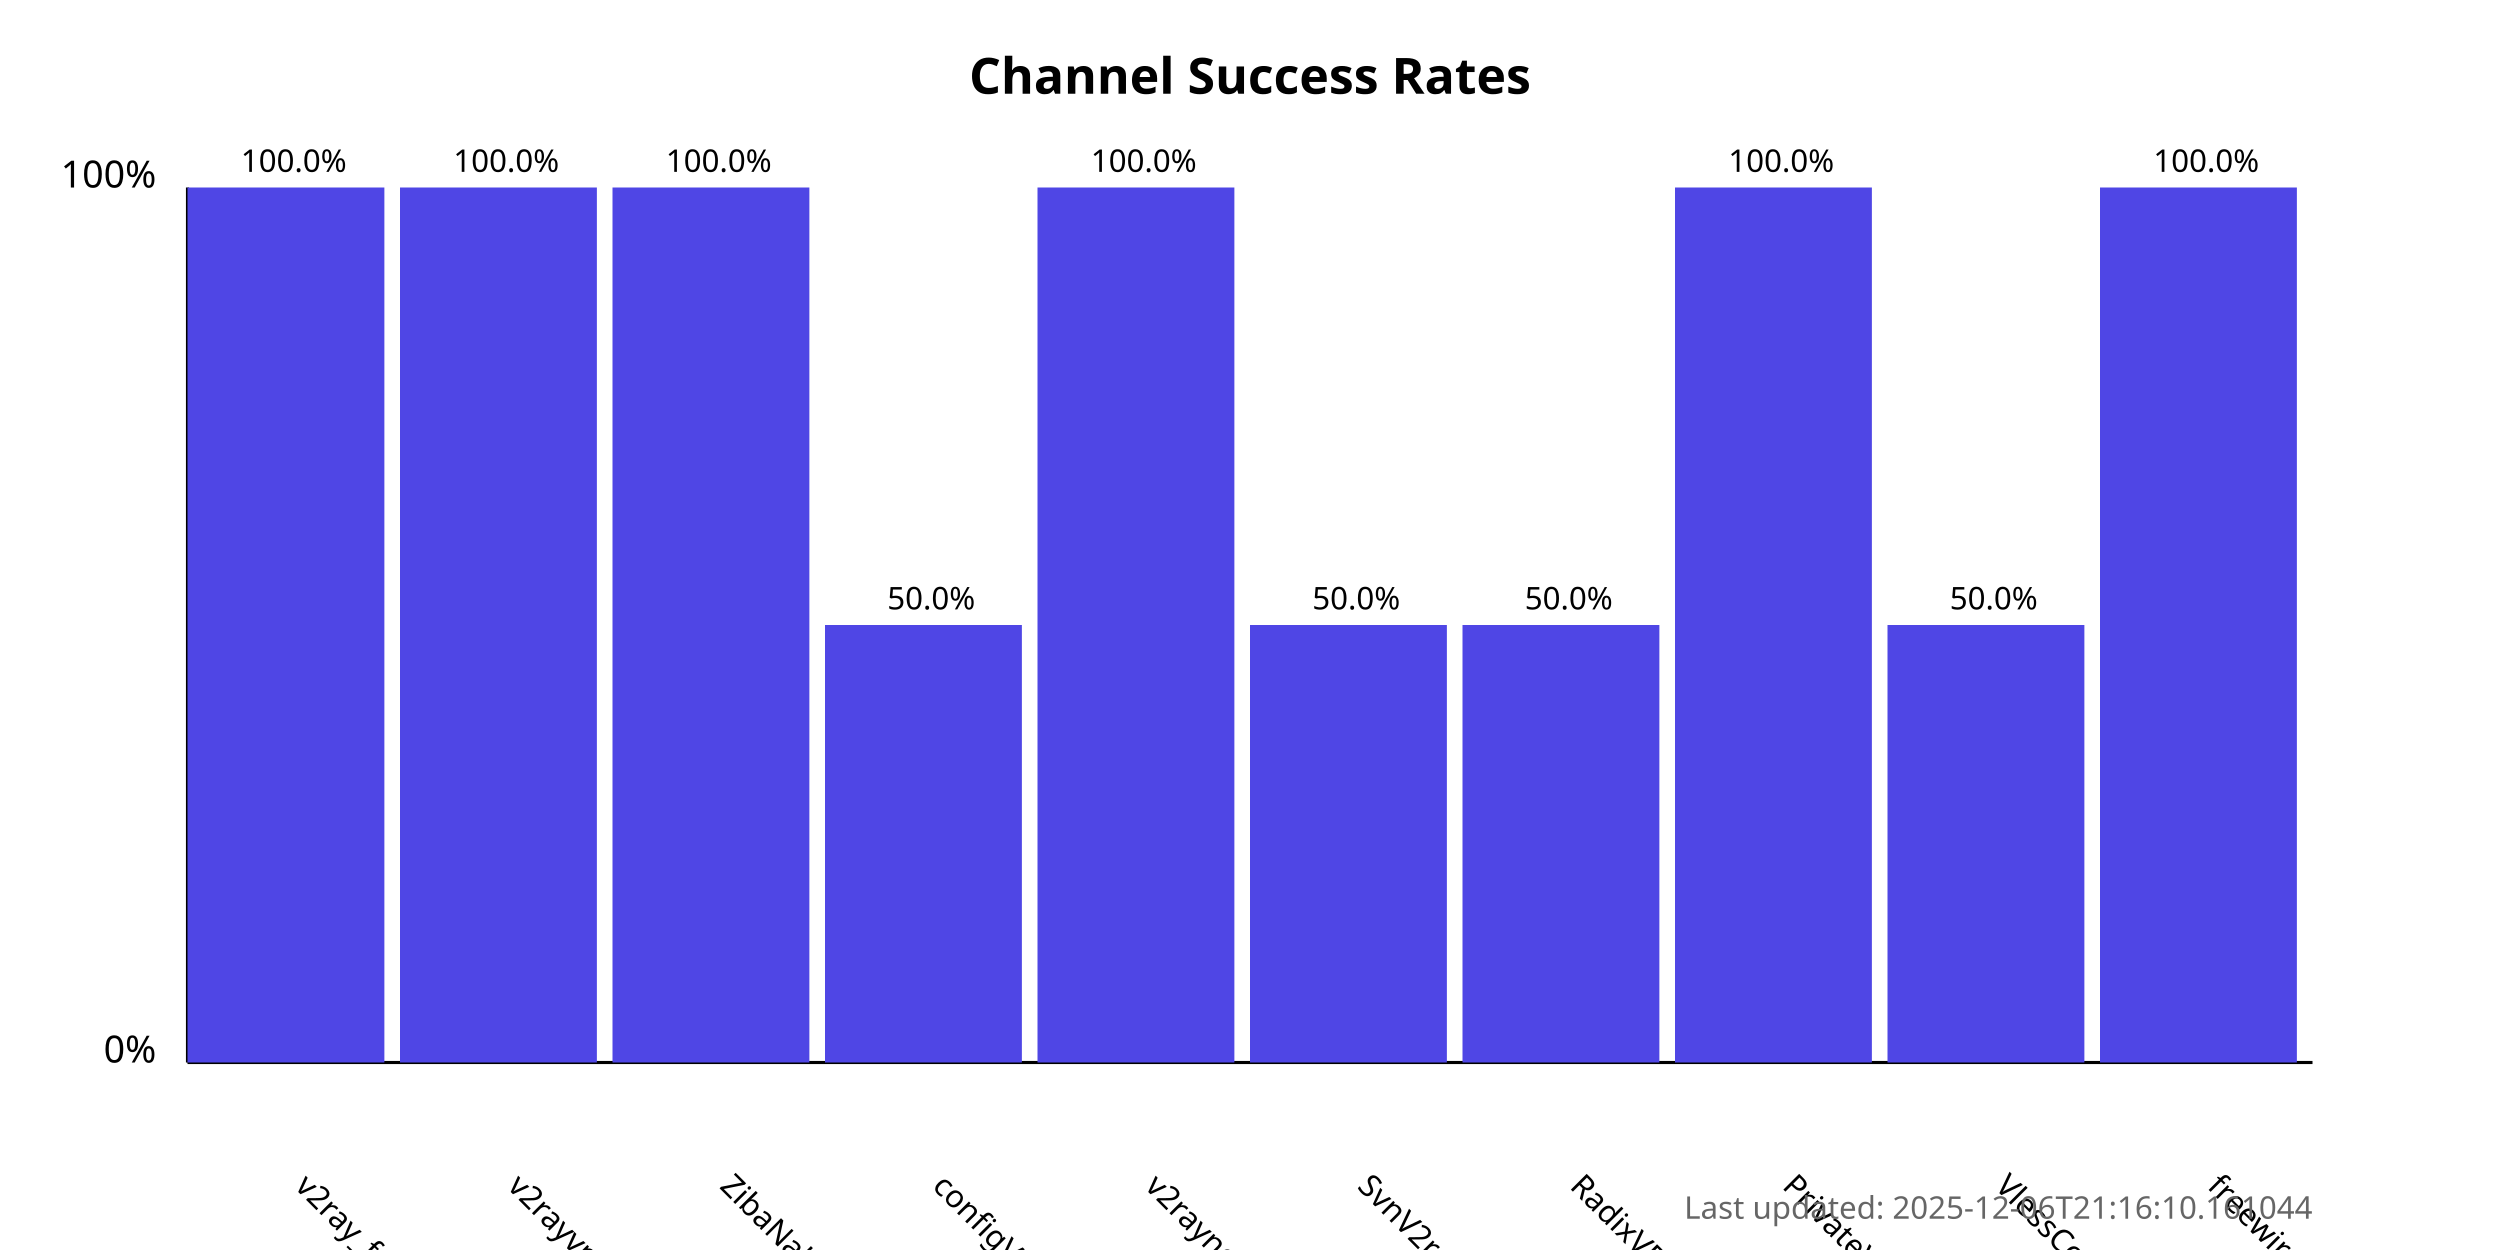
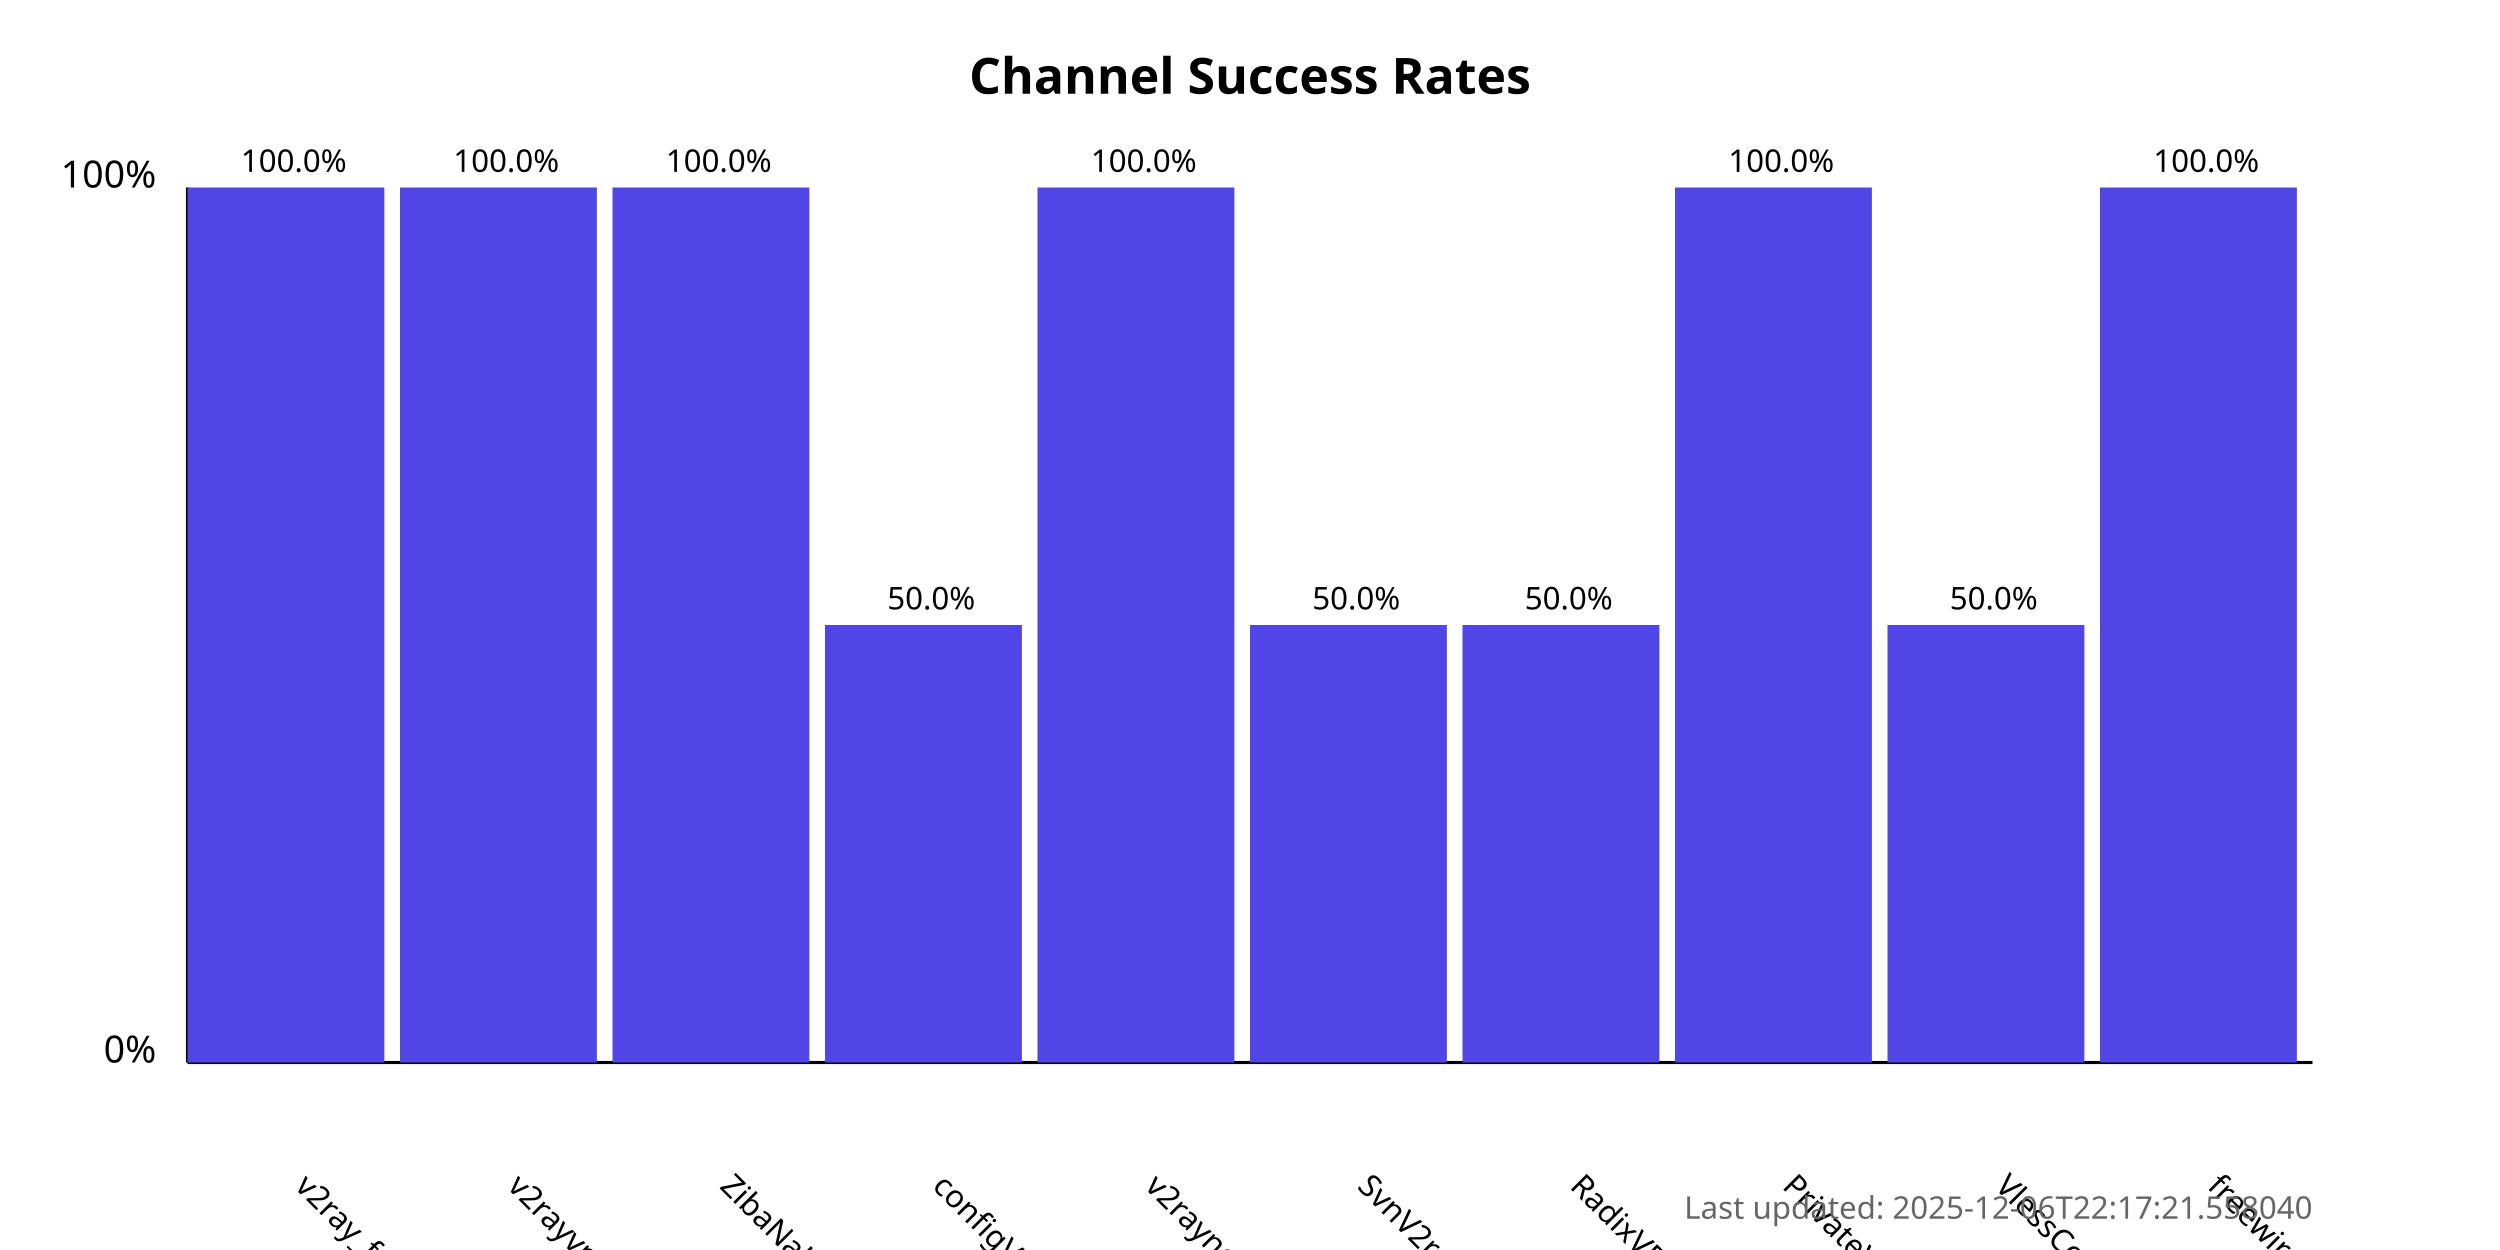
<svg xmlns="http://www.w3.org/2000/svg" width="800" height="400">
  <style>
            .chart-title { font: bold 16px sans-serif; }
            .axis-label { font: 12px sans-serif; }
            .tick-label { font: 10px sans-serif; }
            .bar { fill: #4f46e5; }
            .bar:hover { fill: #6366f1; }
            .timestamp { font: 10px sans-serif; fill: #666; }
        </style>
  <text x="400.0" y="30" text-anchor="middle" class="chart-title">
            Channel Success Rates
        </text>
  <line x1="60" y1="340" x2="60" y2="60" stroke="black" stroke-width="1" />
  <line x1="60" y1="340" x2="740" y2="340" stroke="black" stroke-width="1" />
  <text x="50" y="340" text-anchor="end" class="axis-label">0%</text>
  <text x="50" y="60" text-anchor="end" class="axis-label">100%</text>
  <g>
    <rect x="60" y="60.0" width="63.0" height="280.0" class="bar" />
    <text x="94.0" y="380" transform="rotate(45, 94.0, 380)" text-anchor="start" class="tick-label">
                v2ray_free_conf
            </text>
    <text x="94.0" y="55.0" text-anchor="middle" class="tick-label">
                100.0%
            </text>
  </g>
  <g>
    <rect x="128.0" y="60.0" width="63.0" height="280.0" class="bar" />
    <text x="162.0" y="380" transform="rotate(45, 162.0, 380)" text-anchor="start" class="tick-label">
                v2rayvpno
            </text>
    <text x="162.0" y="55.0" text-anchor="middle" class="tick-label">
                100.0%
            </text>
  </g>
  <g>
    <rect x="196.0" y="60.0" width="63.0" height="280.0" class="bar" />
    <text x="230.0" y="380" transform="rotate(45, 230.0, 380)" text-anchor="start" class="tick-label">
                ZibaNabz
            </text>
    <text x="230.0" y="55.0" text-anchor="middle" class="tick-label">
                100.0%
            </text>
  </g>
  <g>
    <rect x="264.0" y="200.0" width="63.0" height="140.0" class="bar" />
    <text x="298.0" y="380" transform="rotate(45, 298.0, 380)" text-anchor="start" class="tick-label">
                configV2rayForFree
            </text>
    <text x="298.0" y="195.0" text-anchor="middle" class="tick-label">
                50.0%
            </text>
  </g>
  <g>
    <rect x="332.0" y="60.0" width="63.0" height="280.0" class="bar" />
    <text x="366.0" y="380" transform="rotate(45, 366.0, 380)" text-anchor="start" class="tick-label">
                v2rayngvpn
            </text>
    <text x="366.0" y="55.0" text-anchor="middle" class="tick-label">
                100.0%
            </text>
  </g>
  <g>
    <rect x="400.0" y="200.0" width="63.0" height="140.0" class="bar" />
    <text x="434.0" y="380" transform="rotate(45, 434.0, 380)" text-anchor="start" class="tick-label">
                SvnV2ray
            </text>
    <text x="434.0" y="195.0" text-anchor="middle" class="tick-label">
                50.0%
            </text>
  </g>
  <g>
    <rect x="468.0" y="200.0" width="63.0" height="140.0" class="bar" />
    <text x="502.0" y="380" transform="rotate(45, 502.0, 380)" text-anchor="start" class="tick-label">
                RadixVPN
            </text>
    <text x="502.0" y="195.0" text-anchor="middle" class="tick-label">
                50.0%
            </text>
  </g>
  <g>
    <rect x="536.0" y="60.0" width="63.0" height="280.0" class="bar" />
    <text x="570.0" y="380" transform="rotate(45, 570.0, 380)" text-anchor="start" class="tick-label">
                PrivateVPNs
            </text>
    <text x="570.0" y="55.0" text-anchor="middle" class="tick-label">
                100.0%
            </text>
  </g>
  <g>
    <rect x="604.0" y="200.0" width="63.0" height="140.0" class="bar" />
    <text x="638.0" y="380" transform="rotate(45, 638.0, 380)" text-anchor="start" class="tick-label">
                VlessConfig
            </text>
    <text x="638.0" y="195.0" text-anchor="middle" class="tick-label">
                50.0%
            </text>
  </g>
  <g>
    <rect x="672.0" y="60.0" width="63.0" height="280.0" class="bar" />
    <text x="706.0" y="380" transform="rotate(45, 706.0, 380)" text-anchor="start" class="tick-label">
                freewireguard
            </text>
    <text x="706.0" y="55.0" text-anchor="middle" class="tick-label">
                100.0%
            </text>
  </g>
  <text x="740" y="390" text-anchor="end" class="timestamp">
-             Last updated: 2025-12-06T21:16:10.161044
+             Last updated: 2025-12-06T22:17:21.558040
        </text>
</svg>
